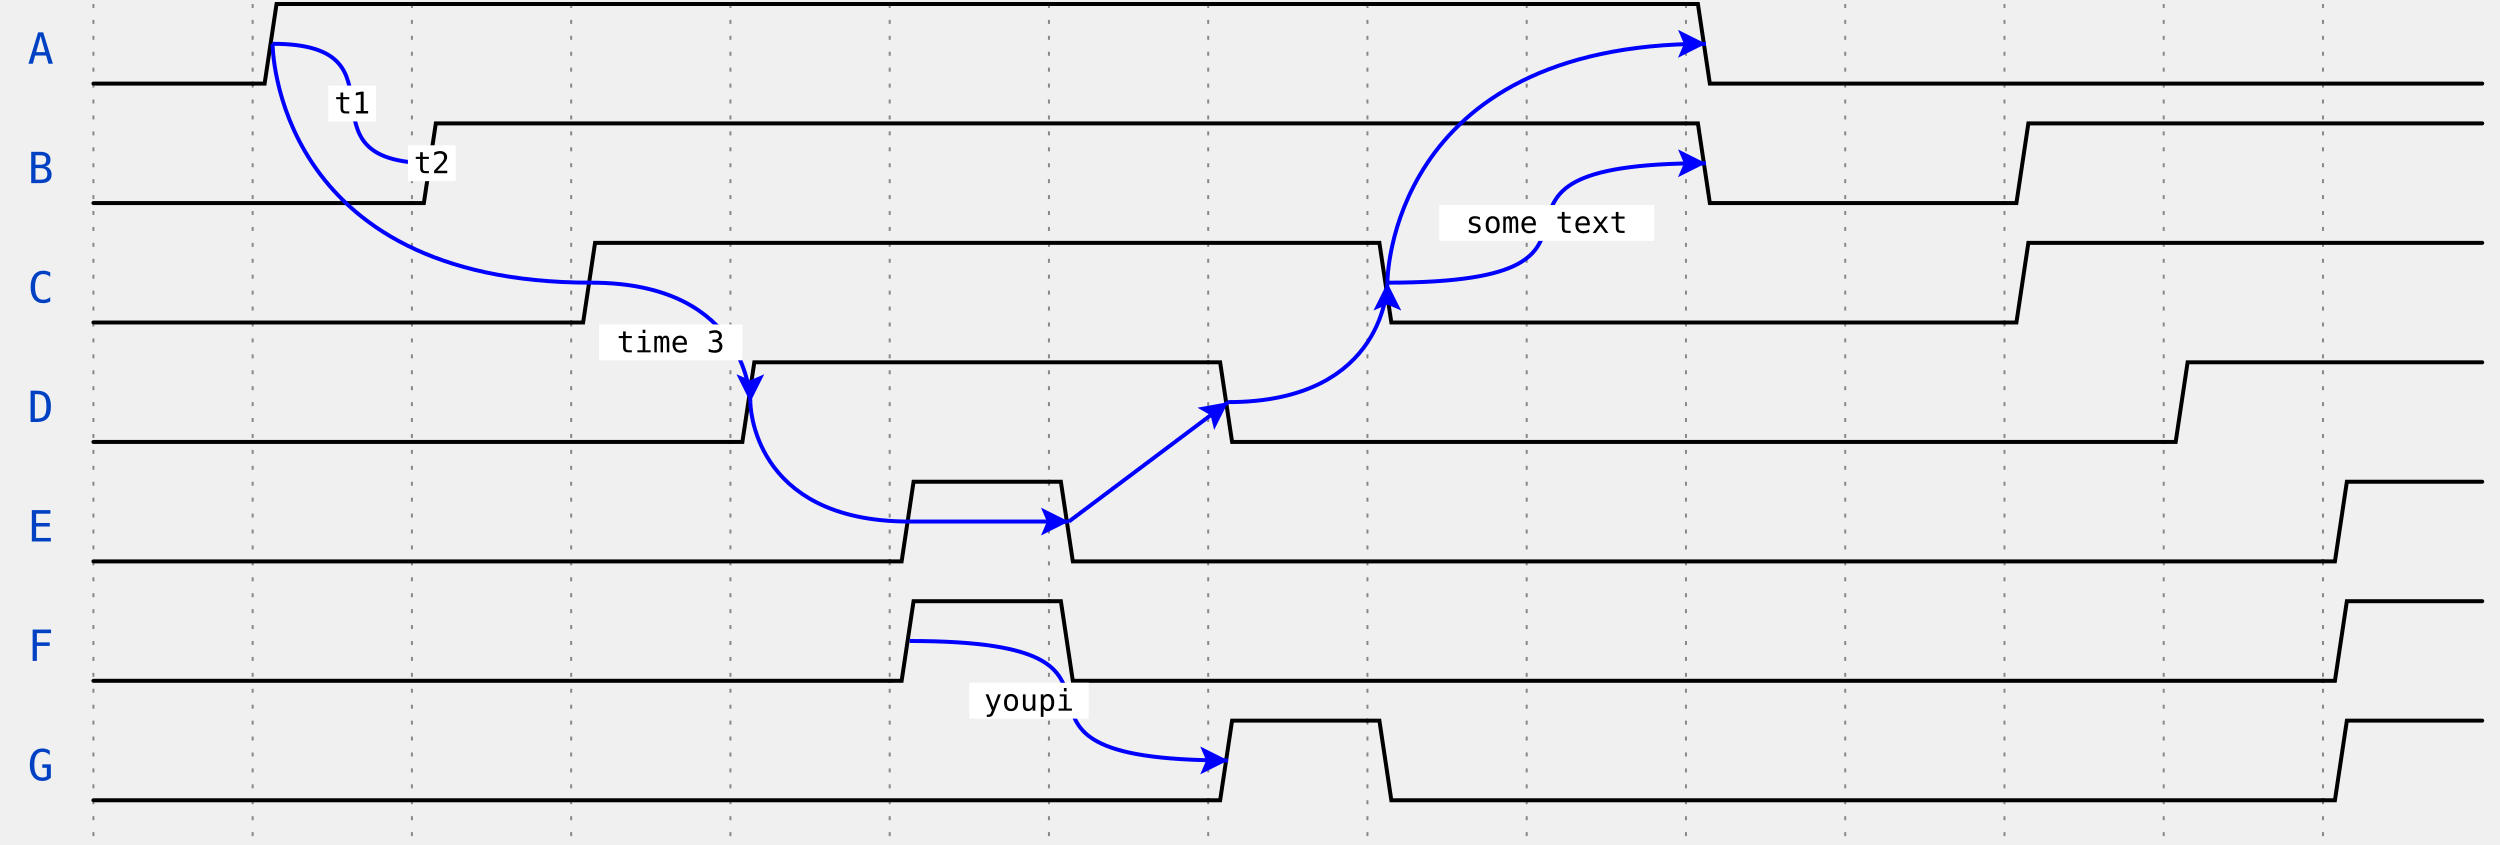
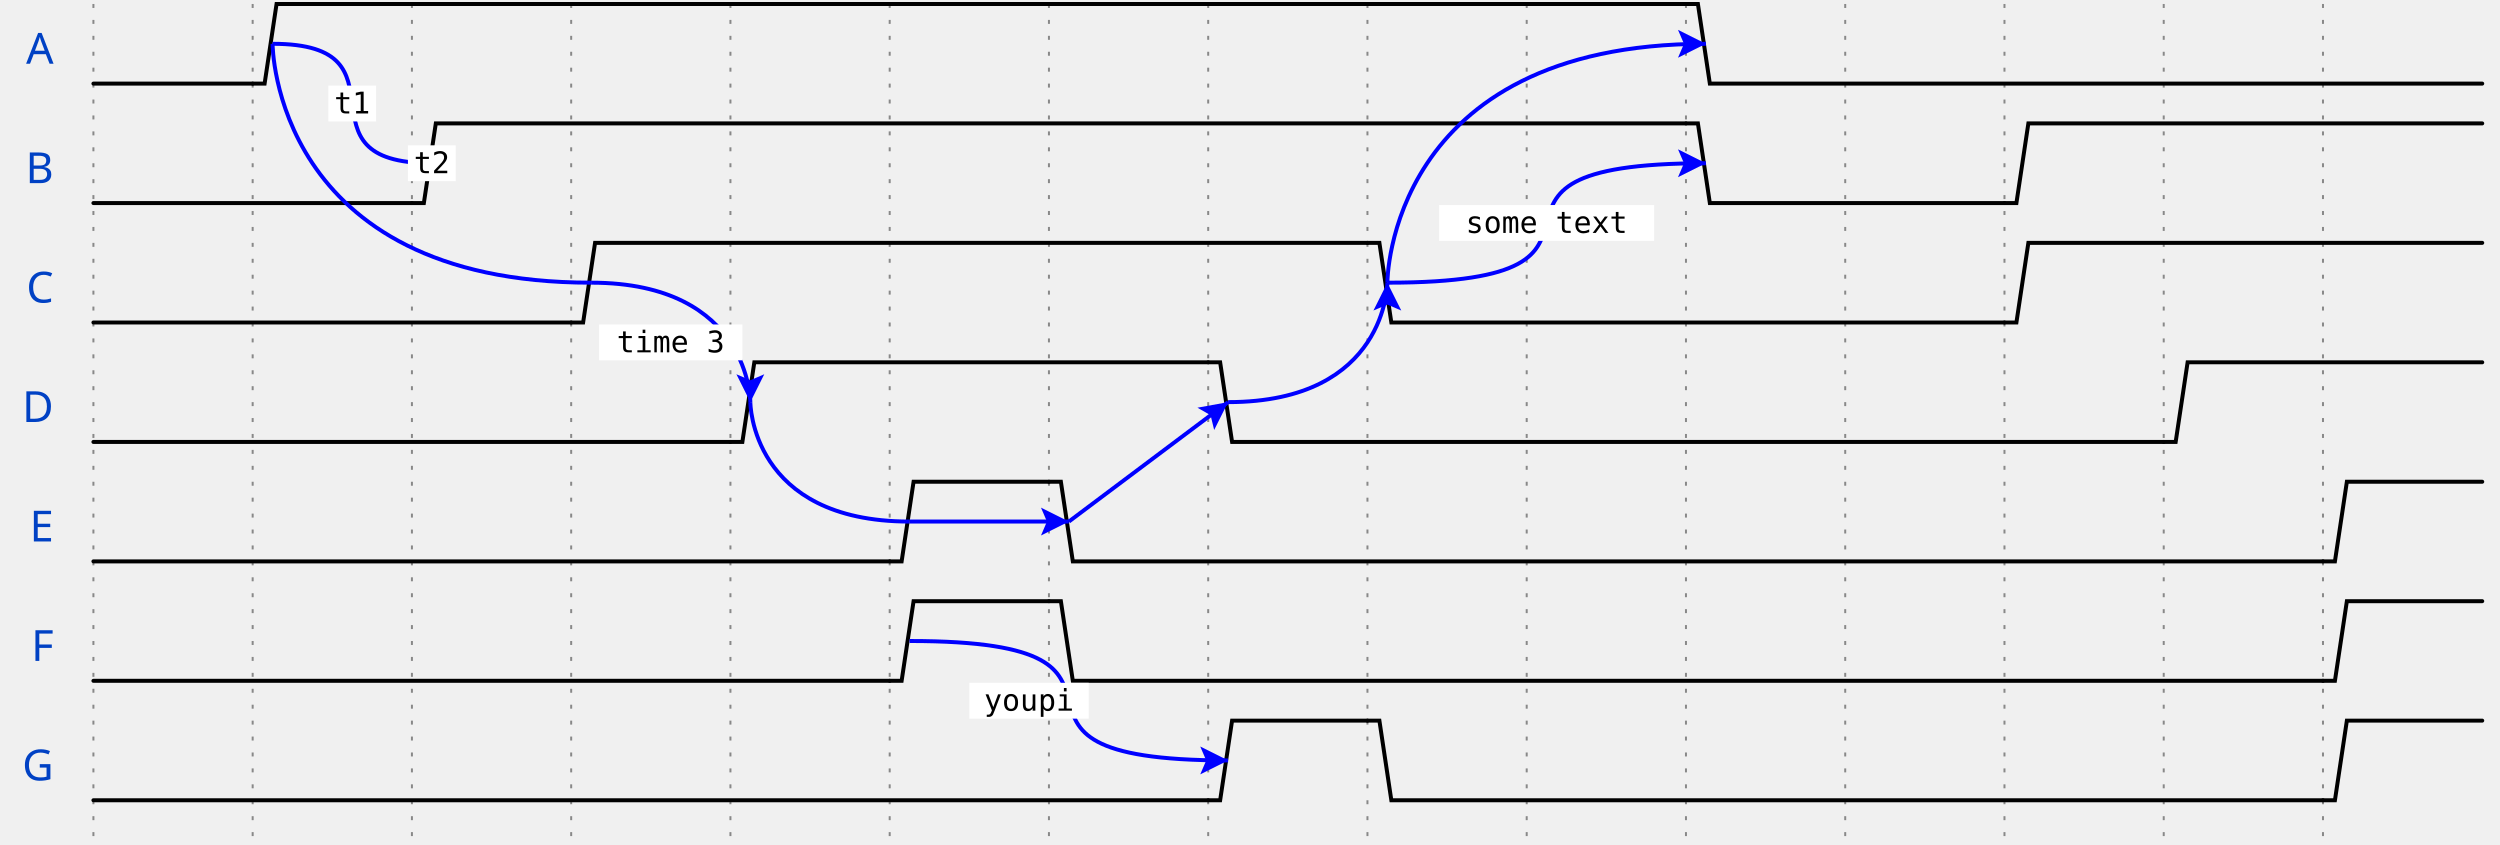
<svg xmlns="http://www.w3.org/2000/svg" width="622" height="210.0" viewBox="-1 -1 623 212.0" overflow="hidden">
  <style>
.text, text{font-size:0.9em;
    font-style:normal;
    font-variant:normal;
    font-weight:500;
    font-stretch:normal;
    text-align:center;
    fill-opacity:1;
    font-family:fira mono, droid sans mono, monospace;}
.data{font-size:0.7em;
    font-style:normal;
    font-variant:normal;
    font-weight:500;
    font-stretch:normal;
    text-align:center;
    fill-opacity:1;
    font-family:fira mono, droid sans mono, monospace;}
.muted{fill:#aaa}
.warning{fill:#f6b900}
.error{fill:#f60000}
- .info, .title{fill:#0041c4}
+ .info{fill:#0041c4}
+ .title{
+     fill: rgba(0, 65, 196, 255);
+     font-weight: 500;
+     font-size: 0.9em;
+     font-family: fira mono;
+     text-align: right;
+ }
.success{fill:#00ab00}
.attr{font-size:9px;}
.h1{font-size:18.31px;font-weight:bold}
.border{stroke-width: 1.25px; stroke: #000}
.h2{font-size:14.65px;font-weight:bold}
.h3{font-size:11.72px;font-weight:bold}
.h4{font-size:9.38px;font-weight:bold}
.h5{font-size:7.50px;font-weight:bold}
.h6{font-size:6px;font-weight:bold}
.path{fill:none;
    stroke:#000;
    stroke-width:1;
    stroke-linecap:round;
    stroke-linejoin:miter;
    stroke-miterlimit:4;
    stroke-opacity:1;
    stroke-dasharray:none}
.stripe{fill:none;
    stroke:#000;
    stroke-width:0.5;
    stroke-linecap:round;
    stroke-linejoin:miter;
    stroke-miterlimit:4;
    stroke-opacity:1;
    stroke-dasharray:none}
.hash{fill:url(#diagonalHatch);}
.arrow{fill:#000000;fill-opacity:1;stroke:none}
.hide{fill:#ffffff;fill-opacity:1;stroke:2}
.s2-polygon {fill:none;fill-opacity:0;stroke:none}
.s3-polygon {fill:#ffffb4;fill-opacity:1;stroke:none}
.s4-polygon {fill:#ffe0b9;fill-opacity:1;stroke:none}
.s5-polygon {fill:#b9e0ff;fill-opacity:1;stroke:none}
.tick {stroke: rgb(136, 136, 136); stroke-width: 0.5; stroke-dasharray: 1,3;}
.edge {fill:none;stroke:#00F;stroke-width:1}
.edge-background {fill:#ffffff;fill-opacity:1;stroke:2}
.edge-arrow{fill:#00F;fill-opacity:1;stroke:none}
.edge ~ text {font-size:0.625em; transform: translate(0, 2.5px);}
</style>
  <defs>
    <pattern id="diagonalHatch" width="5" height="5" patternTransform="rotate(45 0 0)" patternUnits="userSpaceOnUse">
      <line x1="0" y1="0" x2="0" y2="5" style="stroke:black; stroke-width:1" />
    </pattern>
    <marker id="arrow" viewBox="0 0 10 10" refX="10" refY="5" markerWidth="7" markerHeight="7" markerUnits="userSpaceOnUse" orient="auto-start-reverse" style="fill:#00F;">
      <path d="M 0 0 L 10 5 L 0 10 z" />
    </marker>
    <filter x="0" y="0" width="1" height="1" id="solid">
      <feFlood flood-color="white" />
      <feComposite in="SourceGraphic" />
    </filter>
  </defs>
  <g id="a">
    <g id="ticks_13" transform="translate(20, 0)">
      <path d="M0,0 L0,210.0" class="tick" />
      <path d="M40,0 L40,210.0" class="tick" />
      <path d="M80,0 L80,210.0" class="tick" />
      <path d="M120,0 L120,210.0" class="tick" />
      <path d="M160,0 L160,210.0" class="tick" />
      <path d="M200,0 L200,210.0" class="tick" />
      <path d="M240,0 L240,210.0" class="tick" />
      <path d="M280,0 L280,210.0" class="tick" />
      <path d="M320,0 L320,210.0" class="tick" />
      <path d="M360,0 L360,210.0" class="tick" />
      <path d="M400,0 L400,210.0" class="tick" />
      <path d="M440,0 L440,210.0" class="tick" />
      <path d="M480,0 L480,210.0" class="tick" />
      <path d="M520,0 L520,210.0" class="tick" />
      <path d="M560,0 L560,210.0" class="tick" />
    </g>
    <g id="A" transform="translate(20, 0)">
      <text x="-10" y="15" text-anchor="end" xml:space="preserve" class="title">A</text>
      <g data-symbol="BRICKS.zero" transform="translate(0, 0)" class="s2">
        <path d="M0,20 L3,20 L6,20 L40,20" class="path" />
      </g>
      <g data-symbol="BRICKS.one" transform="translate(40, 0)" class="s2">
        <path d="M0,20 L3,20 L6,0 L360,0" class="path" />
      </g>
      <g data-symbol="BRICKS.zero" transform="translate(400, 0)" class="s2">
        <path d="M0,0 L3,0 L6,20 L200,20" class="path" />
      </g>
    </g>
    <g id="B" transform="translate(20, 30.0)">
      <text x="-10" y="15" text-anchor="end" xml:space="preserve" class="title">B</text>
      <g data-symbol="BRICKS.zero" transform="translate(0, 0)" class="s2">
        <path d="M0,20 L3,20 L6,20 L80,20" class="path" />
      </g>
      <g data-symbol="BRICKS.one" transform="translate(80, 0)" class="s2">
        <path d="M0,20 L3,20 L6,0 L320,0" class="path" />
      </g>
      <g data-symbol="BRICKS.zero" transform="translate(400, 0)" class="s2">
        <path d="M0,0 L3,0 L6,20 L80,20" class="path" />
      </g>
      <g data-symbol="BRICKS.one" transform="translate(480, 0)" class="s2">
        <path d="M0,20 L3,20 L6,0 L120,0" class="path" />
      </g>
    </g>
    <g id="C" transform="translate(20, 60.0)">
      <text x="-10" y="15" text-anchor="end" xml:space="preserve" class="title">C</text>
      <g data-symbol="BRICKS.zero" transform="translate(0, 0)" class="s2">
        <path d="M0,20 L3,20 L6,20 L120,20" class="path" />
      </g>
      <g data-symbol="BRICKS.one" transform="translate(120, 0)" class="s2">
        <path d="M0,20 L3,20 L6,0 L200,0" class="path" />
      </g>
      <g data-symbol="BRICKS.zero" transform="translate(320, 0)" class="s2">
        <path d="M0,0 L3,0 L6,20 L160,20" class="path" />
      </g>
      <g data-symbol="BRICKS.one" transform="translate(480, 0)" class="s2">
        <path d="M0,20 L3,20 L6,0 L120,0" class="path" />
      </g>
    </g>
    <g id="D" transform="translate(20, 90.0)">
      <text x="-10" y="15" text-anchor="end" xml:space="preserve" class="title">D</text>
      <g data-symbol="BRICKS.zero" transform="translate(0, 0)" class="s2">
        <path d="M0,20 L3,20 L6,20 L160,20" class="path" />
      </g>
      <g data-symbol="BRICKS.one" transform="translate(160, 0)" class="s2">
        <path d="M0,20 L3,20 L6,0 L120,0" class="path" />
      </g>
      <g data-symbol="BRICKS.zero" transform="translate(280, 0)" class="s2">
        <path d="M0,0 L3,0 L6,20 L240,20" class="path" />
      </g>
      <g data-symbol="BRICKS.one" transform="translate(520, 0)" class="s2">
        <path d="M0,20 L3,20 L6,0 L80,0" class="path" />
      </g>
    </g>
    <g id="E" transform="translate(20, 120.0)">
      <text x="-10" y="15" text-anchor="end" xml:space="preserve" class="title">E</text>
      <g data-symbol="BRICKS.zero" transform="translate(0, 0)" class="s2">
        <path d="M0,20 L3,20 L6,20 L200,20" class="path" />
      </g>
      <g data-symbol="BRICKS.one" transform="translate(200, 0)" class="s2">
        <path d="M0,20 L3,20 L6,0 L40,0" class="path" />
      </g>
      <g data-symbol="BRICKS.zero" transform="translate(240, 0)" class="s2">
        <path d="M0,0 L3,0 L6,20 L320,20" class="path" />
      </g>
      <g data-symbol="BRICKS.one" transform="translate(560, 0)" class="s2">
        <path d="M0,20 L3,20 L6,0 L40,0" class="path" />
      </g>
    </g>
    <g id="F" transform="translate(20, 150.0)">
      <text x="-10" y="15" text-anchor="end" xml:space="preserve" class="title">F</text>
      <g data-symbol="BRICKS.zero" transform="translate(0, 0)" class="s2">
        <path d="M0,20 L3,20 L6,20 L200,20" class="path" />
      </g>
      <g data-symbol="BRICKS.one" transform="translate(200, 0)" class="s2">
        <path d="M0,20 L3,20 L6,0 L40,0" class="path" />
      </g>
      <g data-symbol="BRICKS.zero" transform="translate(240, 0)" class="s2">
        <path d="M0,0 L3,0 L6,20 L320,20" class="path" />
      </g>
      <g data-symbol="BRICKS.one" transform="translate(560, 0)" class="s2">
        <path d="M0,20 L3,20 L6,0 L40,0" class="path" />
      </g>
    </g>
    <g id="G" transform="translate(20, 180.0)">
      <text x="-10" y="15" text-anchor="end" xml:space="preserve" class="title">G</text>
      <g data-symbol="BRICKS.zero" transform="translate(0, 0)" class="s2">
        <path d="M0,20 L3,20 L6,20 L280,20" class="path" />
      </g>
      <g data-symbol="BRICKS.one" transform="translate(280, 0)" class="s2">
        <path d="M0,20 L3,20 L6,0 L40,0" class="path" />
      </g>
      <g data-symbol="BRICKS.zero" transform="translate(320, 0)" class="s2">
        <path d="M0,0 L3,0 L6,20 L240,20" class="path" />
      </g>
      <g data-symbol="BRICKS.one" transform="translate(560, 0)" class="s2">
        <path d="M0,20 L3,20 L6,0 L40,0" class="path" />
      </g>
    </g>
  </g>
  <g id="edge" transform="translate(20, 0)">
    <g id="edge_0">
      <path d="M45.0,10.0 C81.0,10.0 49.0,40.0 85.0,40.0" class="edge" />
      <polygon points="0,0 0,9 12,9 12,0 0,0 " class="edge-background" transform="translate(59.0, 20.5)" />
      <text x="65.0" y="25.0" text-anchor="middle" class="edge-text">t1</text>
    </g>
    <g id="edge_1">
      <path d="M125.0,70.0 C45.0,70.0 45.0,10.0 45.0,10.0" class="edge" />
      <polygon points="0,0 0,9 12,9 12,0 0,0 " class="edge-background" transform="translate(79.0, 35.5)" />
      <text x="85.0" y="40.0" text-anchor="middle" class="edge-text">t2</text>
    </g>
    <g id="edge_2">
      <path d="M125.0,70.0 C165.0,70.0 165.0,100.0 165.0,100.0" class="edge" />
      <path d="M 0 0 L 3.5 7 L 7 0 L 3.5 1.5z" transform="translate(161.5, 93) rotate(0, 3.5, 3.5)" class="edge-arrow" />
      <polygon points="0,0 0,9 36,9 36,0 0,0 " class="edge-background" transform="translate(127.0, 80.5)" />
      <text x="145.0" y="85.0" text-anchor="middle" class="edge-text">time 3</text>
    </g>
    <g id="edge_3">
      <path d="M165.0,100.0 C165.0,100.0 165.0,130.0 205.0,130.0" class="edge" />
    </g>
    <g id="edge_4">
      <path d="M205.0,130.0 C241.0,130.0 209.0,130.0 245.0,130.0" class="edge" />
      <path d="M 0 0 L 3.5 7 L 7 0 L 3.5 1.5z" transform="translate(238.0, 126.5) rotate(-90.0, 3.5, 3.5)" class="edge-arrow" />
    </g>
    <g id="edge_5">
      <path d="M245.0,130.0 L285.0,100.0" class="edge" />
      <path d="M 0 0 L 3.5 7 L 7 0 L 3.5 1.5z" transform="translate(278.7, 98.6) rotate(-126.8699, 3.5, 3.5)" class="edge-arrow" />
    </g>
    <g id="edge_6">
      <path d="M285.0,100.0 C325.0,100.0 325.0,70.0 325.0,70.0" class="edge" />
      <path d="M 0 0 L 3.5 7 L 7 0 L 3.5 1.5z" transform="translate(321.5, 70) rotate(-180, 3.5, 3.5)" class="edge-arrow" />
    </g>
    <g id="edge_7">
      <path d="M325.0,70.0 C397.0,70.0 333.0,40.0 405.0,40.0" class="edge" />
      <path d="M 0 0 L 3.5 7 L 7 0 L 3.5 1.5z" transform="translate(398.0, 36.5) rotate(-90.0, 3.5, 3.5)" class="edge-arrow" />
      <polygon points="0,0 0,9 54,9 54,0 0,0 " class="edge-background" transform="translate(338.0, 50.5)" />
      <text x="365.0" y="55.0" text-anchor="middle" class="edge-text">some text</text>
    </g>
    <g id="edge_8">
      <path d="M325.0,70.0 C325.0,70.0 325.0,10.0 405.0,10.0" class="edge" />
      <path d="M 0 0 L 3.5 7 L 7 0 L 3.5 1.5z" transform="translate(398.0, 6.5) rotate(-90.0, 3.5, 3.5)" class="edge-arrow" />
    </g>
    <g id="edge_9">
      <path d="M205.0,160.0 C277.0,160.0 213.0,190.0 285.0,190.0" class="edge" />
      <path d="M 0 0 L 3.5 7 L 7 0 L 3.5 1.5z" transform="translate(278.0, 186.5) rotate(-90.0, 3.5, 3.5)" class="edge-arrow" />
      <polygon points="0,0 0,9 30,9 30,0 0,0 " class="edge-background" transform="translate(220.0, 170.5)" />
      <text x="235.0" y="175.0" text-anchor="middle" class="edge-text">youpi</text>
    </g>
  </g>
</svg>
